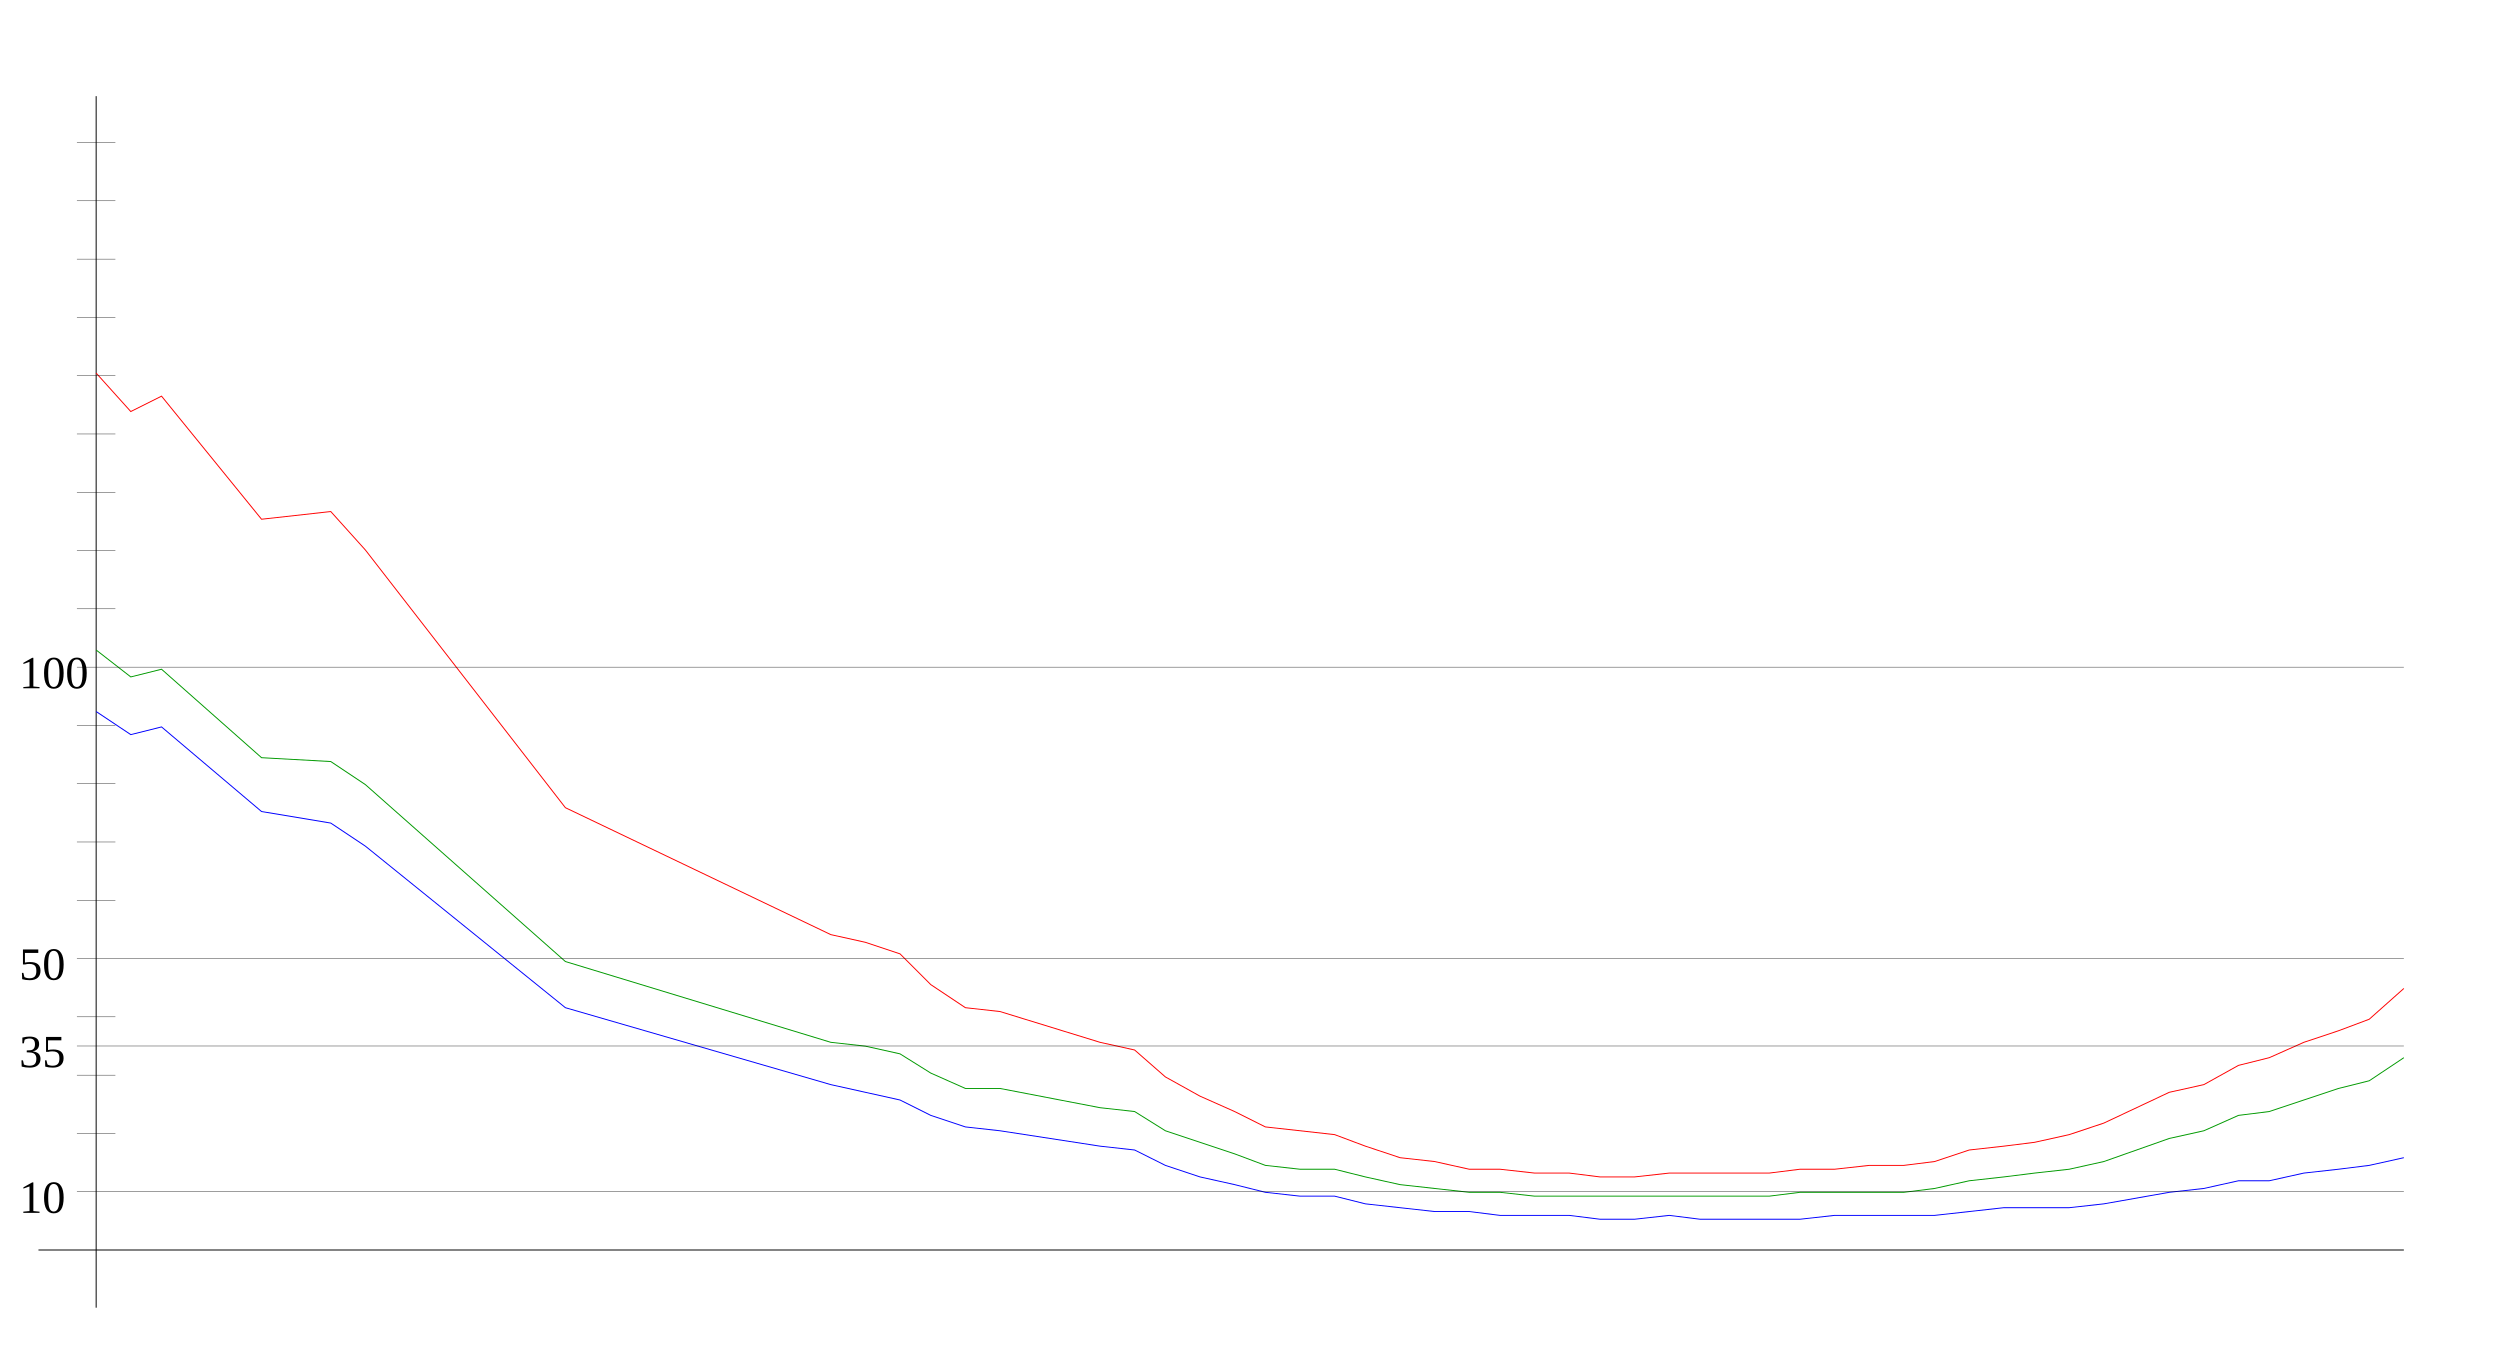
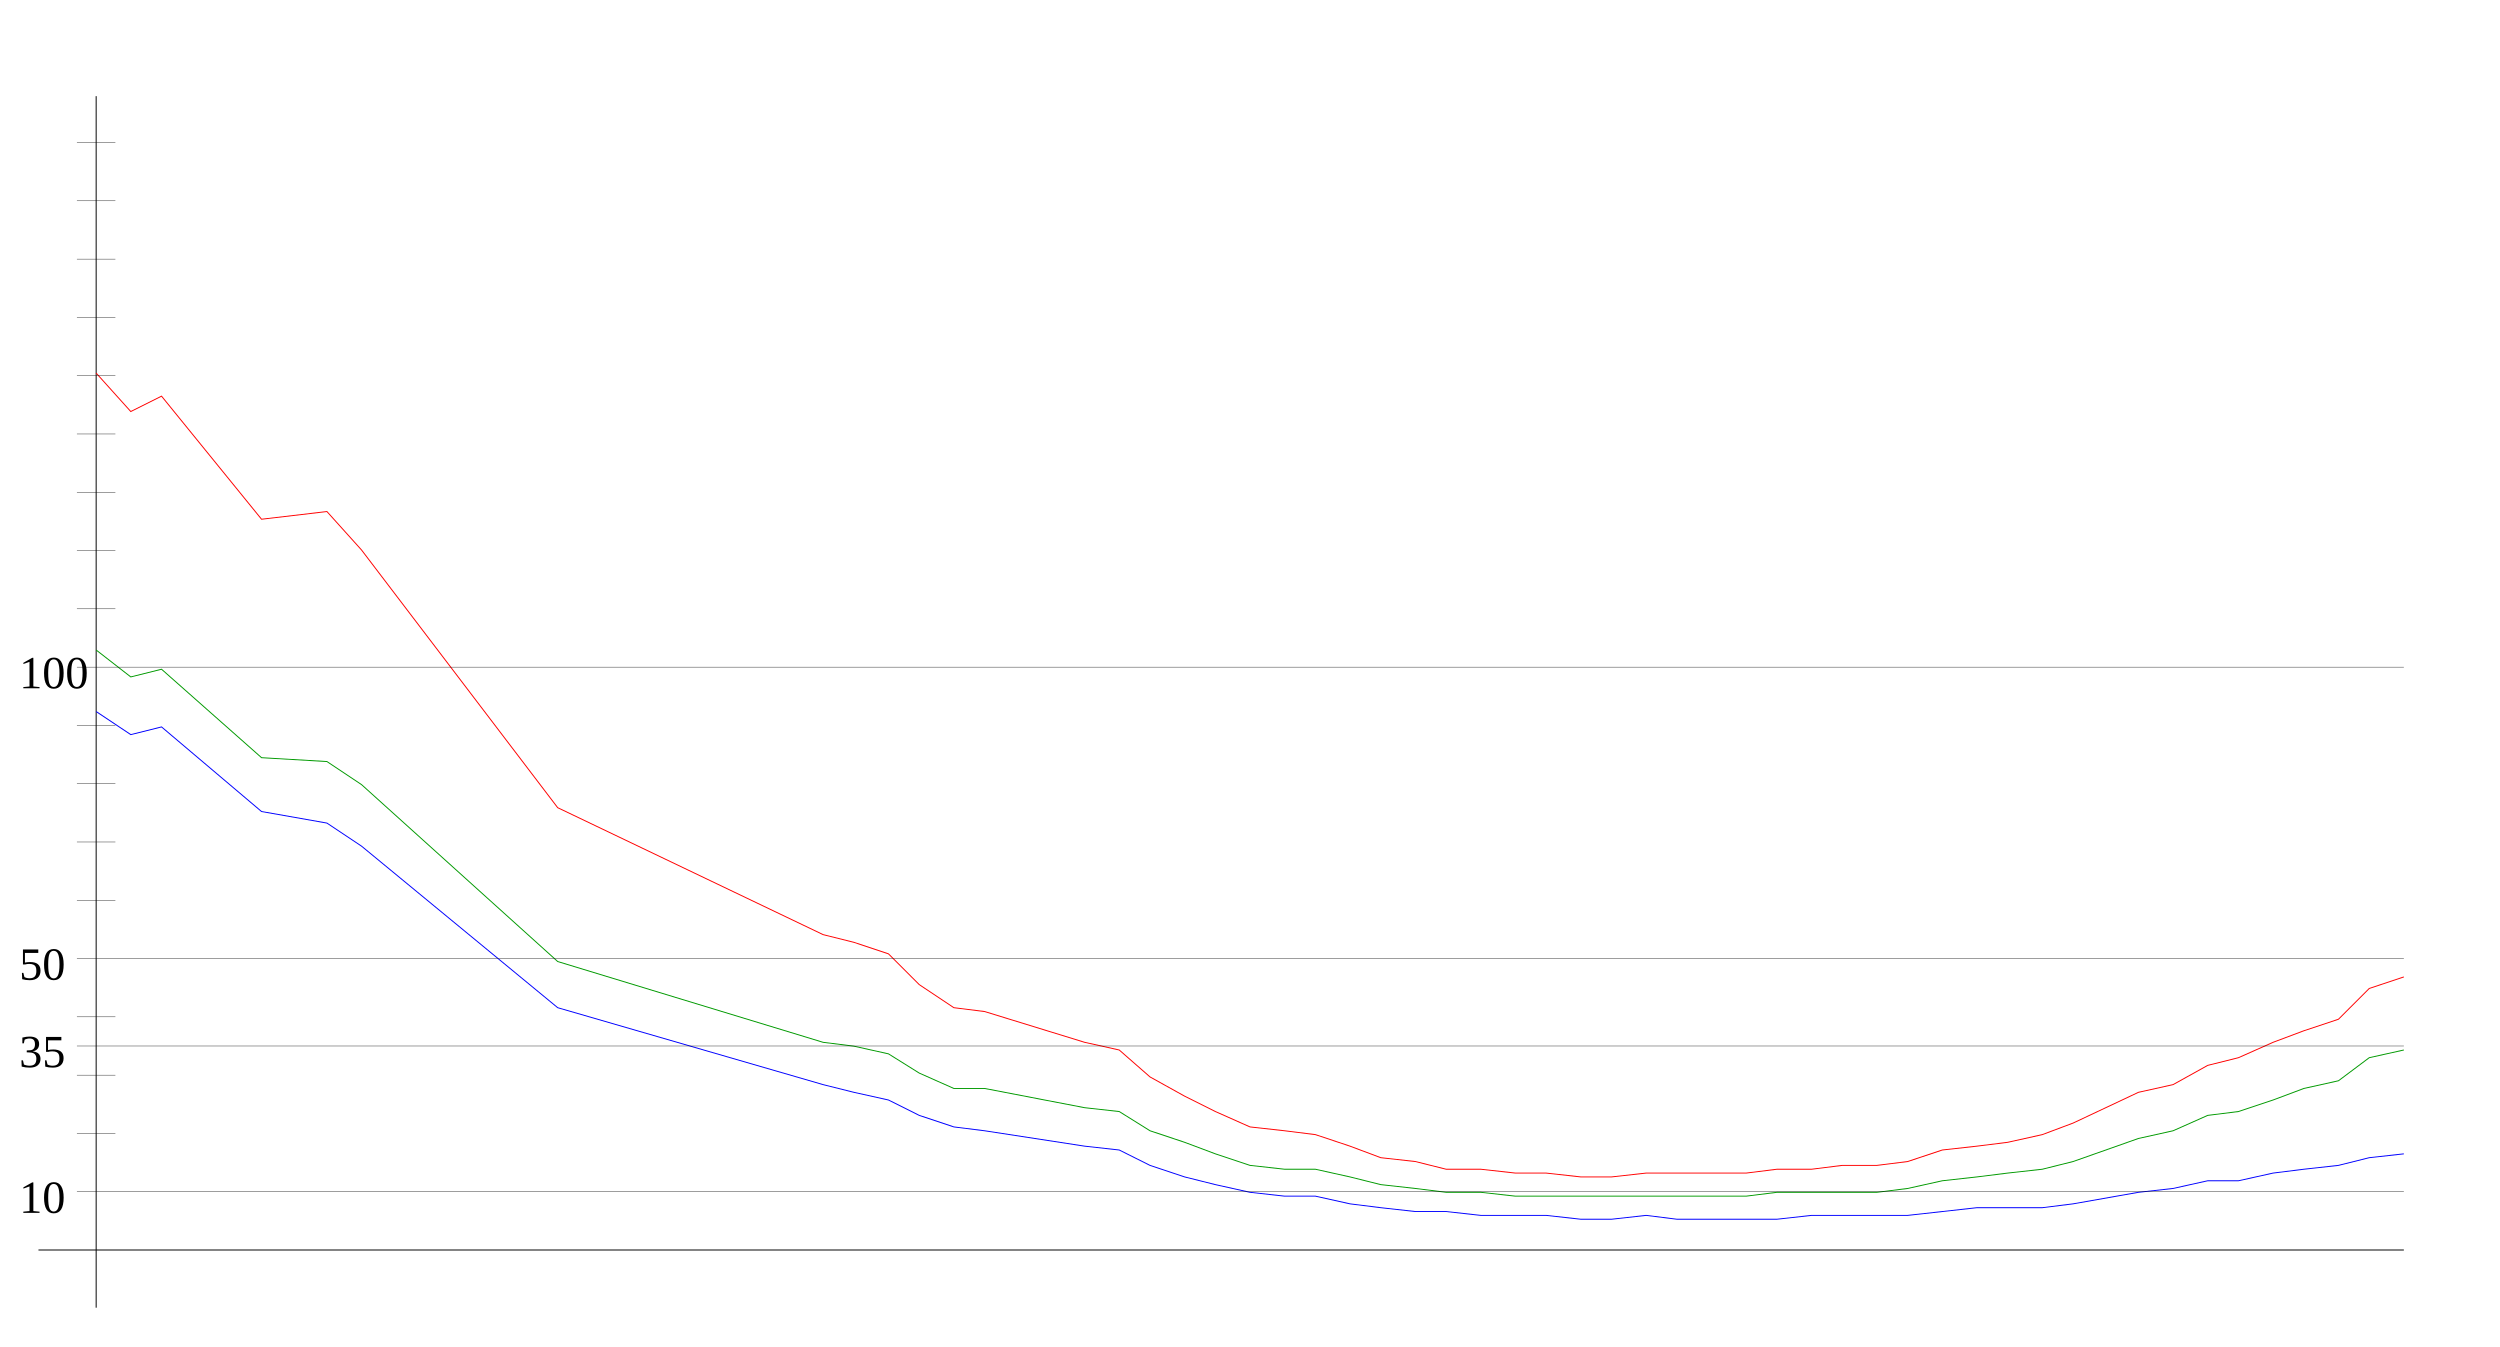
<svg xmlns="http://www.w3.org/2000/svg" width="650" height="350" version="1.1" id="sparkleline_DE-NW">
  <g id="layer1">
    <path style="fill:none;stroke:#000000;stroke-width:0.25px;" d="M 25,340 25,25" id="vertical_axis" />
    <path style="fill:none;stroke:#000000;stroke-width:0.25px;" d="M 10,325 625,325" id="horizontal_axis" />
-     <path style="fill:none;stroke:#0000ff;stroke-width:0.25px;" d="M 25,185  34,191 42,189 68,211 86,214 95,220 147,262 216,282 225,284  234,286 242,290 251,293 260,294 286,298 295,299 303,303 312,306  321,308 329,310 338,311 347,311 355,313 364,314 373,315 382,315  390,316 399,316 408,316 416,317 425,317 434,316 442,317 451,317  460,317 468,317 477,316 486,316 495,316 503,316 512,315 521,314  529,314 538,314 547,313 564,310 573,309 582,307 590,307 599,305  608,304 616,303 625,301" id="cases7_100k" />
-     <path style="fill:none;stroke:#009900;stroke-width:0.25px;" d="M 25,169  34,176 42,174 68,197 86,198 95,204 147,250 216,271 225,272  234,274 242,279 251,283 260,283 286,288 295,289 303,294 312,297  321,300 329,303 338,304 347,304 355,306 364,308 373,309 382,310  390,310 399,311 408,311 416,311 425,311 434,311 442,311 451,311  460,311 468,310 477,310 486,310 495,310 503,309 512,307 521,306  529,305 538,304 547,302 564,296 573,294 582,290 590,289 599,286  608,283 616,281 625,275" id="cases7_100k_nofullvac" />
-     <path style="fill:none;stroke:#ff0000;stroke-width:0.25px;" d="M 25,97  34,107 42,103 68,135 86,133 95,143 147,210 216,243 225,245  234,248 242,256 251,262 260,263 286,271 295,273 303,280 312,285  321,289 329,293 338,294 347,295 355,298 364,301 373,302 382,304  390,304 399,305 408,305 416,306 425,306 434,305 442,305 451,305  460,305 468,304 477,304 486,303 495,303 503,302 512,299 521,298  529,297 538,295 547,292 564,284 573,282 582,277 590,275 599,271  608,268 616,265 625,257" id="cases7_100k_novac" />
+     <path style="fill:none;stroke:#0000ff;stroke-width:0.25px;" d="M 25,185  34,191 42,189 68,211 85,214 94,220 145,262 214,282 222,284  231,286 239,290 248,293 256,294 282,298 291,299 299,303 308,306  316,308 325,310 334,311 342,311 351,313 359,314 368,315 376,315  385,316 394,316 402,316 411,317 419,317 428,316 436,317 445,317  454,317 462,317 471,316 479,316 488,316 496,316 505,315 514,314  522,314 531,314 539,313 556,310 565,309 574,307 582,307 591,305  599,304 608,303 616,301 625,300" id="cases7_100k" />
+     <path style="fill:none;stroke:#009900;stroke-width:0.25px;" d="M 25,169  34,176 42,174 68,197 85,198 94,204 145,250 214,271 222,272  231,274 239,279 248,283 256,283 282,288 291,289 299,294 308,297  316,300 325,303 334,304 342,304 351,306 359,308 368,309 376,310  385,310 394,311 402,311 411,311 419,311 428,311 436,311 445,311  454,311 462,310 471,310 479,310 488,310 496,309 505,307 514,306  522,305 531,304 539,302 556,296 565,294 574,290 582,289 591,286  599,283 608,281 616,275 625,273" id="cases7_100k_nofullvac" />
+     <path style="fill:none;stroke:#ff0000;stroke-width:0.25px;" d="M 25,97  34,107 42,103 68,135 85,133 94,143 145,210 214,243 222,245  231,248 239,256 248,262 256,263 282,271 291,273 299,280 308,285  316,289 325,293 334,294 342,295 351,298 359,301 368,302 376,304  385,304 394,305 402,305 411,306 419,306 428,305 436,305 445,305  454,305 462,304 471,304 479,303 488,303 496,302 505,299 514,298  522,297 531,295 539,292 556,284 565,282 574,277 582,275 591,271  599,268 608,265 616,257 625,254" id="cases7_100k_novac" />
    <path style="fill:none;stroke:#000000;stroke-width:0.1px;" d="M 20,309.845 625,309.845" id="yaxis_10" />
    <text xml:space="preserve" style="font-size:12px" x="5" y="315.345" id="hline_caption10">
      <tspan id="hline_caption_10" x="5" y="315.345">10</tspan>
    </text>
    <path style="fill:none;stroke:#000000;stroke-width:0.1px;" d="M 20,294.69 30,294.69" id="yaxis_20" />
    <path style="fill:none;stroke:#000000;stroke-width:0.1px;" d="M 20,279.536 30,279.536" id="yaxis_30" />
    <path style="fill:none;stroke:#000000;stroke-width:0.1px;" d="M 20,271.958 625,271.958" id="yaxis_35" />
    <text xml:space="preserve" style="font-size:12px" x="5" y="277.458" id="hline_caption35">
      <tspan id="hline_caption_35" x="5" y="277.458">35</tspan>
    </text>
    <path style="fill:none;stroke:#000000;stroke-width:0.1px;" d="M 20,264.381 30,264.381" id="yaxis_40" />
    <path style="fill:none;stroke:#000000;stroke-width:0.1px;" d="M 20,249.226 625,249.226" id="yaxis_50" />
    <text xml:space="preserve" style="font-size:12px" x="5" y="254.726" id="hline_caption50">
      <tspan id="hline_caption_50" x="5" y="254.726">50</tspan>
    </text>
    <path style="fill:none;stroke:#000000;stroke-width:0.1px;" d="M 20,234.071 30,234.071" id="yaxis_60" />
    <path style="fill:none;stroke:#000000;stroke-width:0.1px;" d="M 20,218.916 30,218.916" id="yaxis_70" />
    <path style="fill:none;stroke:#000000;stroke-width:0.1px;" d="M 20,203.762 30,203.762" id="yaxis_80" />
    <path style="fill:none;stroke:#000000;stroke-width:0.1px;" d="M 20,188.607 30,188.607" id="yaxis_90" />
    <path style="fill:none;stroke:#000000;stroke-width:0.1px;" d="M 20,173.452 625,173.452" id="yaxis_100" />
    <text xml:space="preserve" style="font-size:12px" x="5" y="178.952" id="hline_caption100">
      <tspan id="hline_caption_100" x="5" y="178.952">100</tspan>
    </text>
    <path style="fill:none;stroke:#000000;stroke-width:0.1px;" d="M 20,158.297 30,158.297" id="yaxis_110" />
    <path style="fill:none;stroke:#000000;stroke-width:0.1px;" d="M 20,143.142 30,143.142" id="yaxis_120" />
    <path style="fill:none;stroke:#000000;stroke-width:0.1px;" d="M 20,127.988 30,127.988" id="yaxis_130" />
    <path style="fill:none;stroke:#000000;stroke-width:0.1px;" d="M 20,112.833 30,112.833" id="yaxis_140" />
    <path style="fill:none;stroke:#000000;stroke-width:0.1px;" d="M 20,97.678 30,97.678" id="yaxis_150" />
    <path style="fill:none;stroke:#000000;stroke-width:0.1px;" d="M 20,82.523 30,82.523" id="yaxis_160" />
    <path style="fill:none;stroke:#000000;stroke-width:0.1px;" d="M 20,67.368 30,67.368" id="yaxis_170" />
    <path style="fill:none;stroke:#000000;stroke-width:0.1px;" d="M 20,52.214 30,52.214" id="yaxis_180" />
    <path style="fill:none;stroke:#000000;stroke-width:0.1px;" d="M 20,37.059 30,37.059" id="yaxis_190" />
  </g>
</svg>
